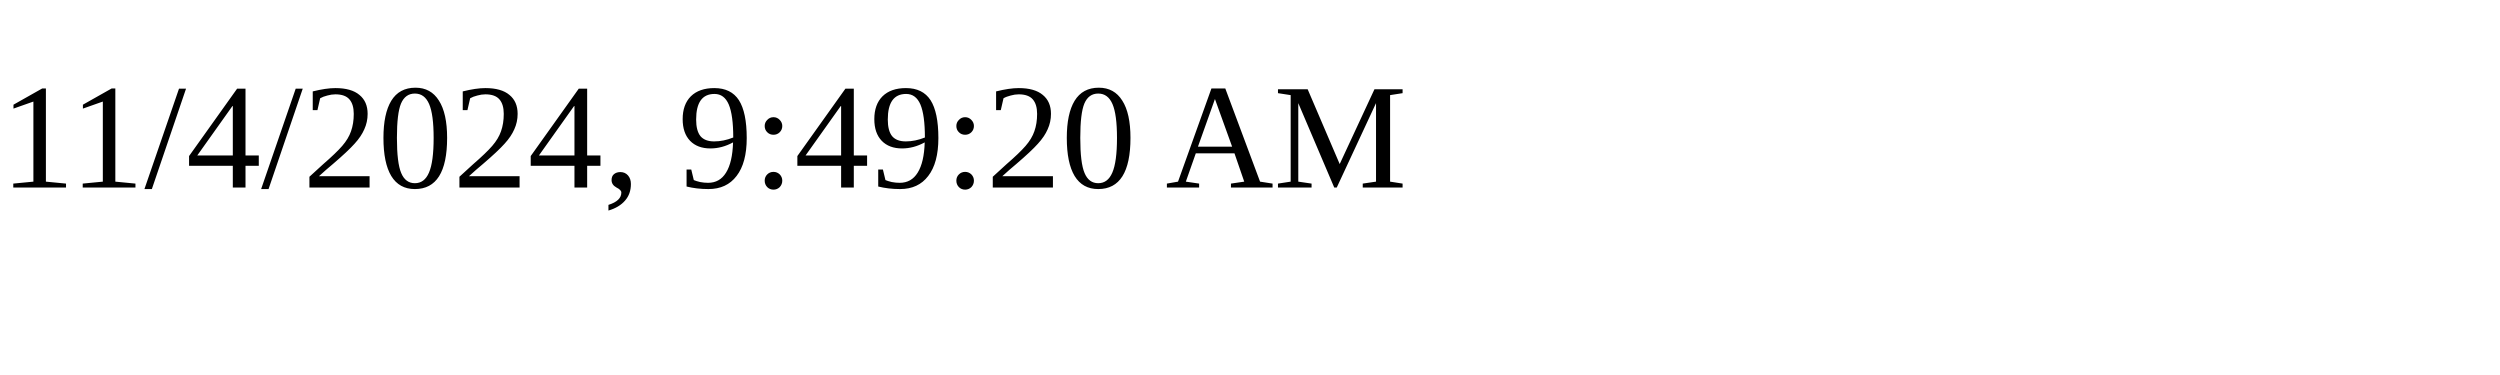
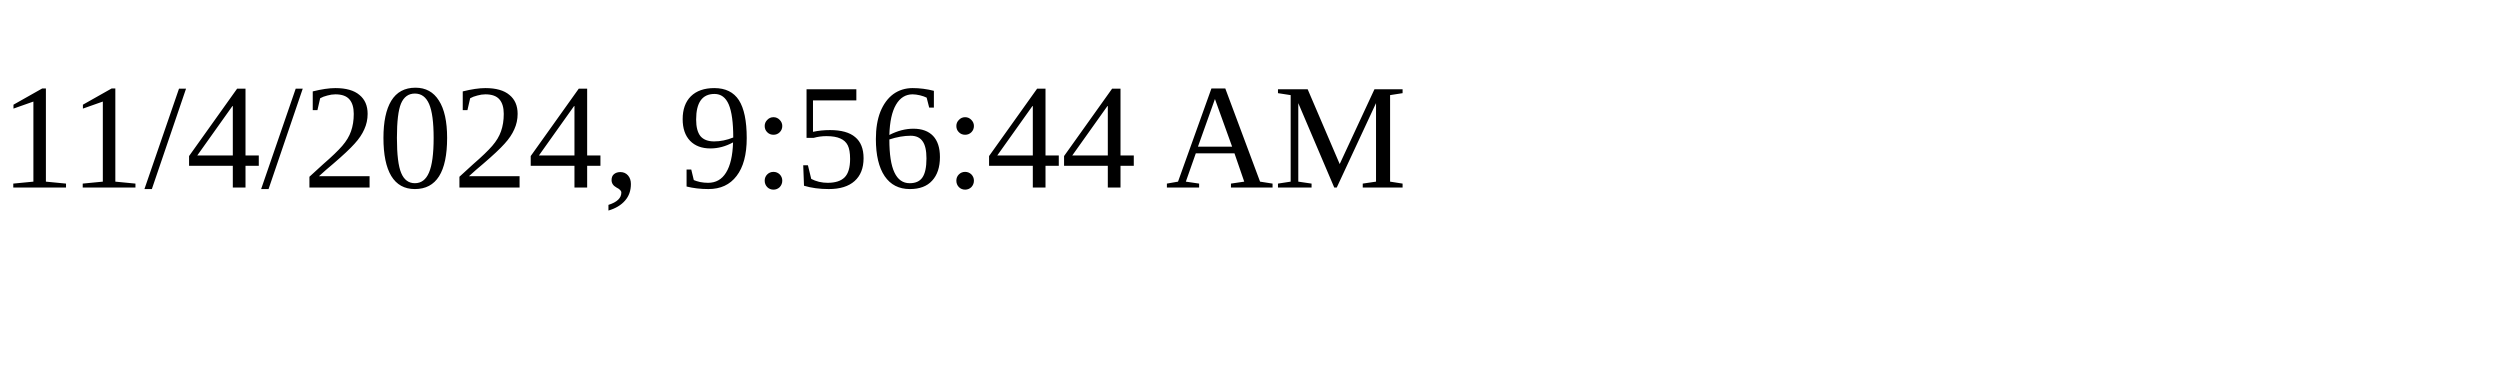
<svg xmlns="http://www.w3.org/2000/svg" height="30" width="200">
-   <text x="0" y="15">11/4/2024, 9:49:20 AM</text>
+   <text x="0" y="15">11/4/2024, 9:56:44 AM</text>
</svg>
